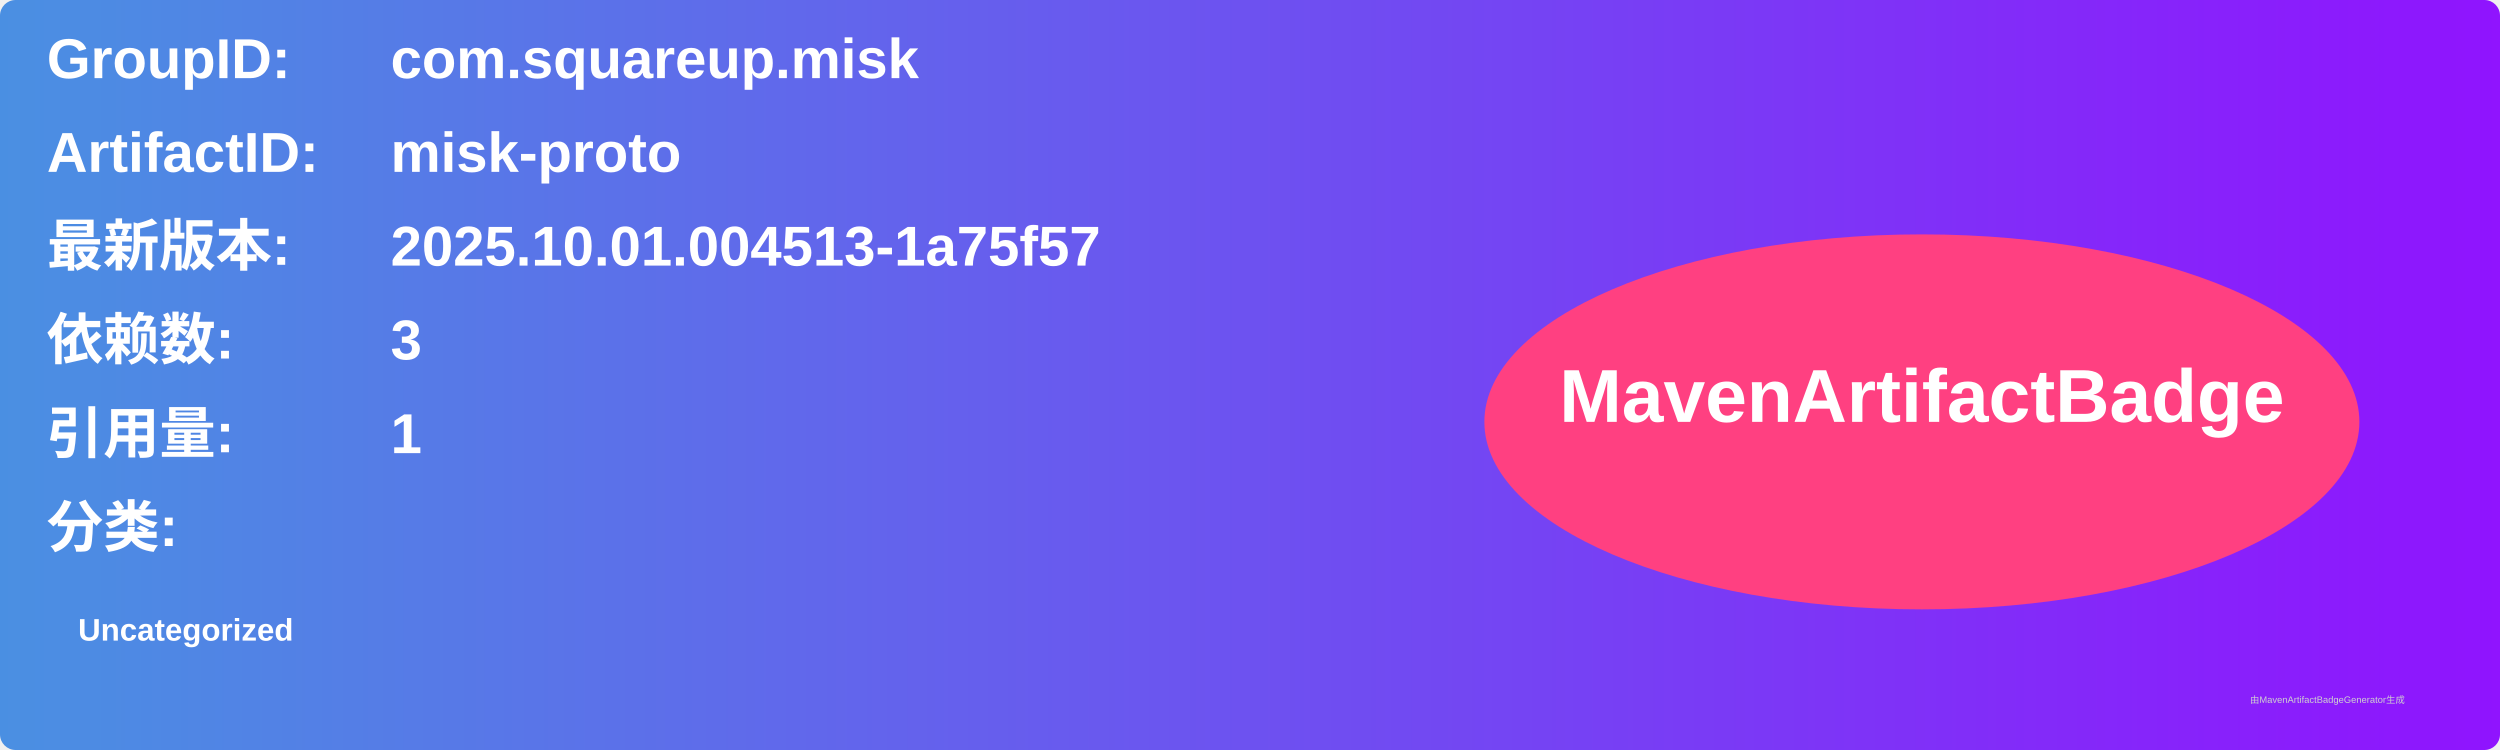
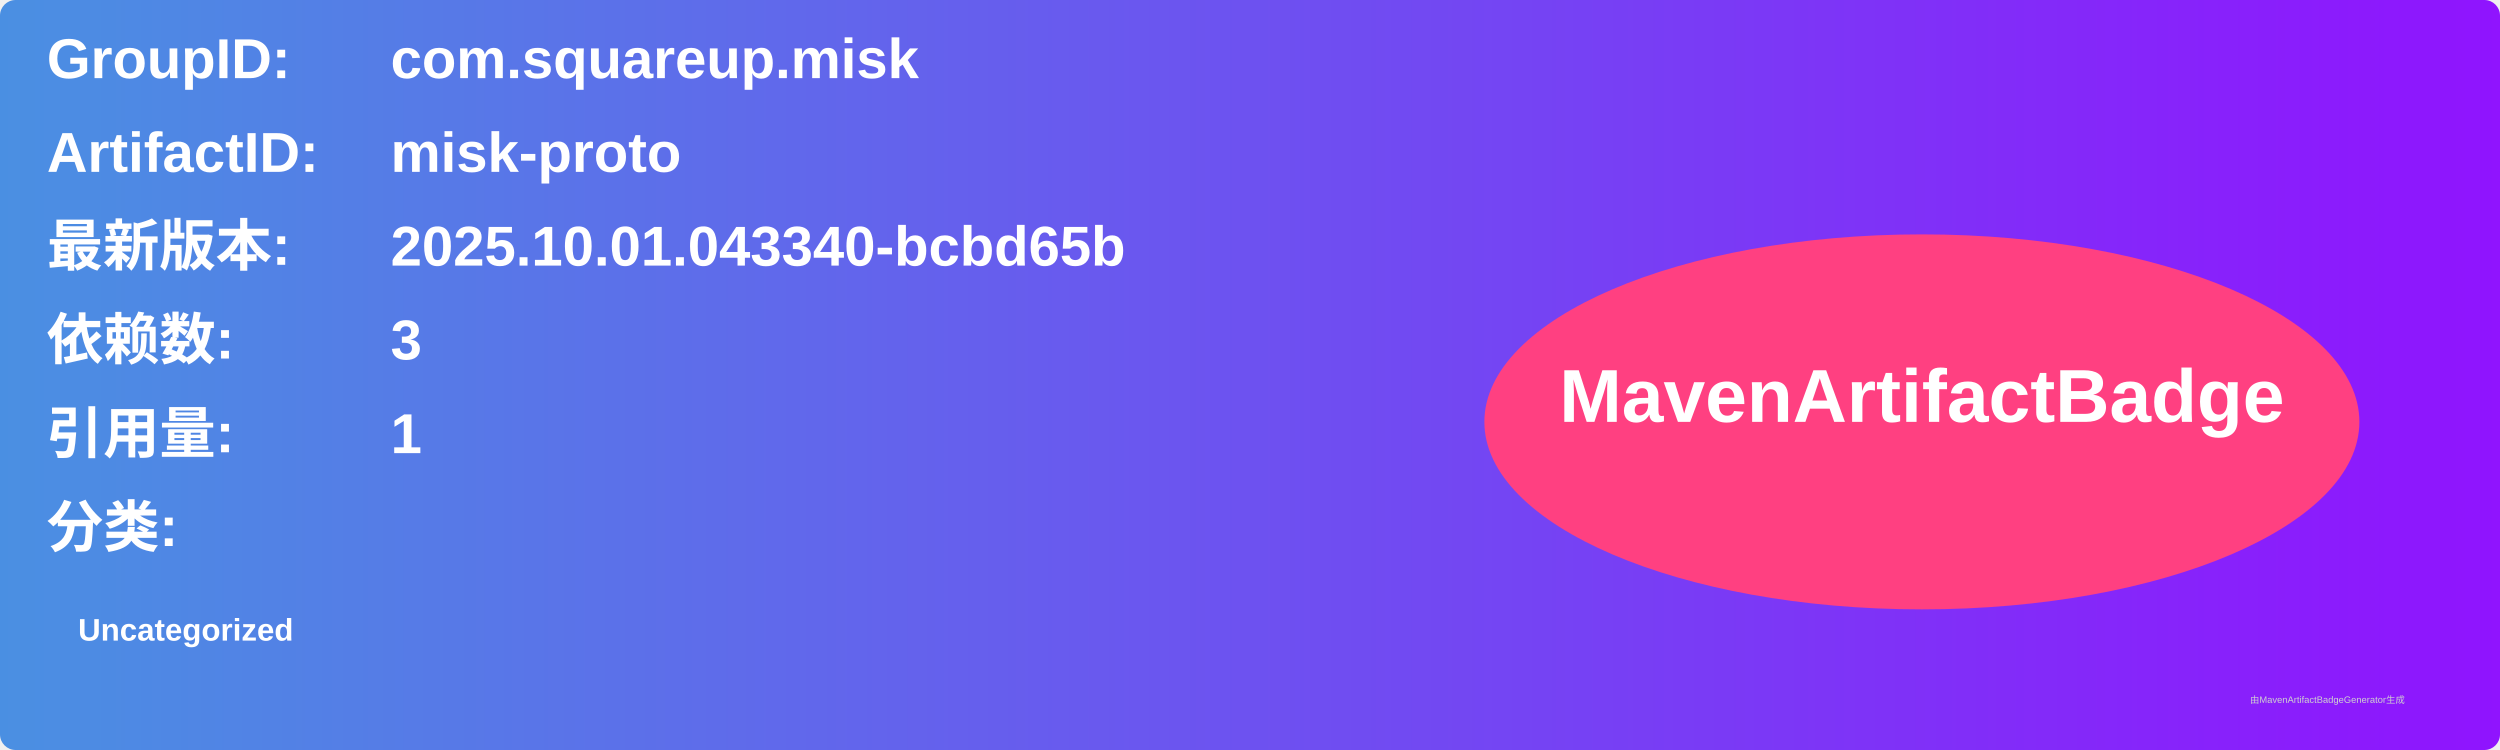
<svg xmlns="http://www.w3.org/2000/svg" width="800" height="240" viewBox="0 0 800 240">
  <linearGradient id="grad" x1="0%" y1="0%" x2="100%" y2="0%">
    <stop offset="0%" stop-color="#4a90e2" />
    <stop offset="100%" stop-color="#9013fe" />
  </linearGradient>
  <rect width="100%" height="100%" rx="5" ry="5" fill="url(#grad)" />
  <g transform="translate(15, 15)">
    <text x="0" y="10" font-family="Arial" font-size="18" fill="white" font-weight="bold" width="260">GroupID:</text>
    <text x="110" y="10" font-family="Arial" font-size="18" fill="white" font-weight="bold" width="460">com.squareup.misk</text>
    <text x="0" y="40" font-family="Arial" font-size="18" fill="white" font-weight="bold" width="260">ArtifactID:</text>
    <text x="110" y="40" font-family="Arial" font-size="18" fill="white" font-weight="bold" width="460">misk-proto</text>
    <text x="0" y="70" font-family="Arial" font-size="18" fill="white" font-weight="bold">最新版本:</text>
    <text x="110" y="70" font-family="Arial" font-size="18" fill="white" font-weight="bold">
-       <tspan font-weight="bold">2025.10.01.004513-1a75f57</tspan>
+       <tspan font-weight="bold">2025.10.01.043340-bcbd65b</tspan>
    </text>
    <text x="0" y="100" font-family="Arial" font-size="18" fill="white" font-weight="bold">依赖数: </text>
    <text x="110" y="100" font-family="Arial" font-size="18" fill="white">
      <tspan font-weight="bold">3</tspan>
    </text>
    <text x="0" y="130" font-family="Arial" font-size="18" fill="white" font-weight="bold">引用量: </text>
    <text x="110" y="130" font-family="Arial" font-size="18" fill="white">
      <tspan font-weight="bold">1</tspan>
    </text>
    <text x="0" y="160" font-family="Arial" font-size="18" fill="white" font-weight="bold">分类:</text>
    <text x="10" y="190" font-family="Arial" font-size="10" fill="white">
      <tspan font-weight="bold">Uncategorized</tspan>
    </text>
    <ellipse cx="600" cy="120" rx="140" ry="60" fill="#ff4081" />
    <text x="600" y="120" text-anchor="middle" font-family="Arial" font-size="24" fill="white" font-weight="bold">MavenArtifactBadge</text>
  </g>
  <text x="720" y="225" font-family="Arial" font-size="3" fill="#d0d0d0">由MavenArtifactBadgeGenerator生成</text>
</svg>
